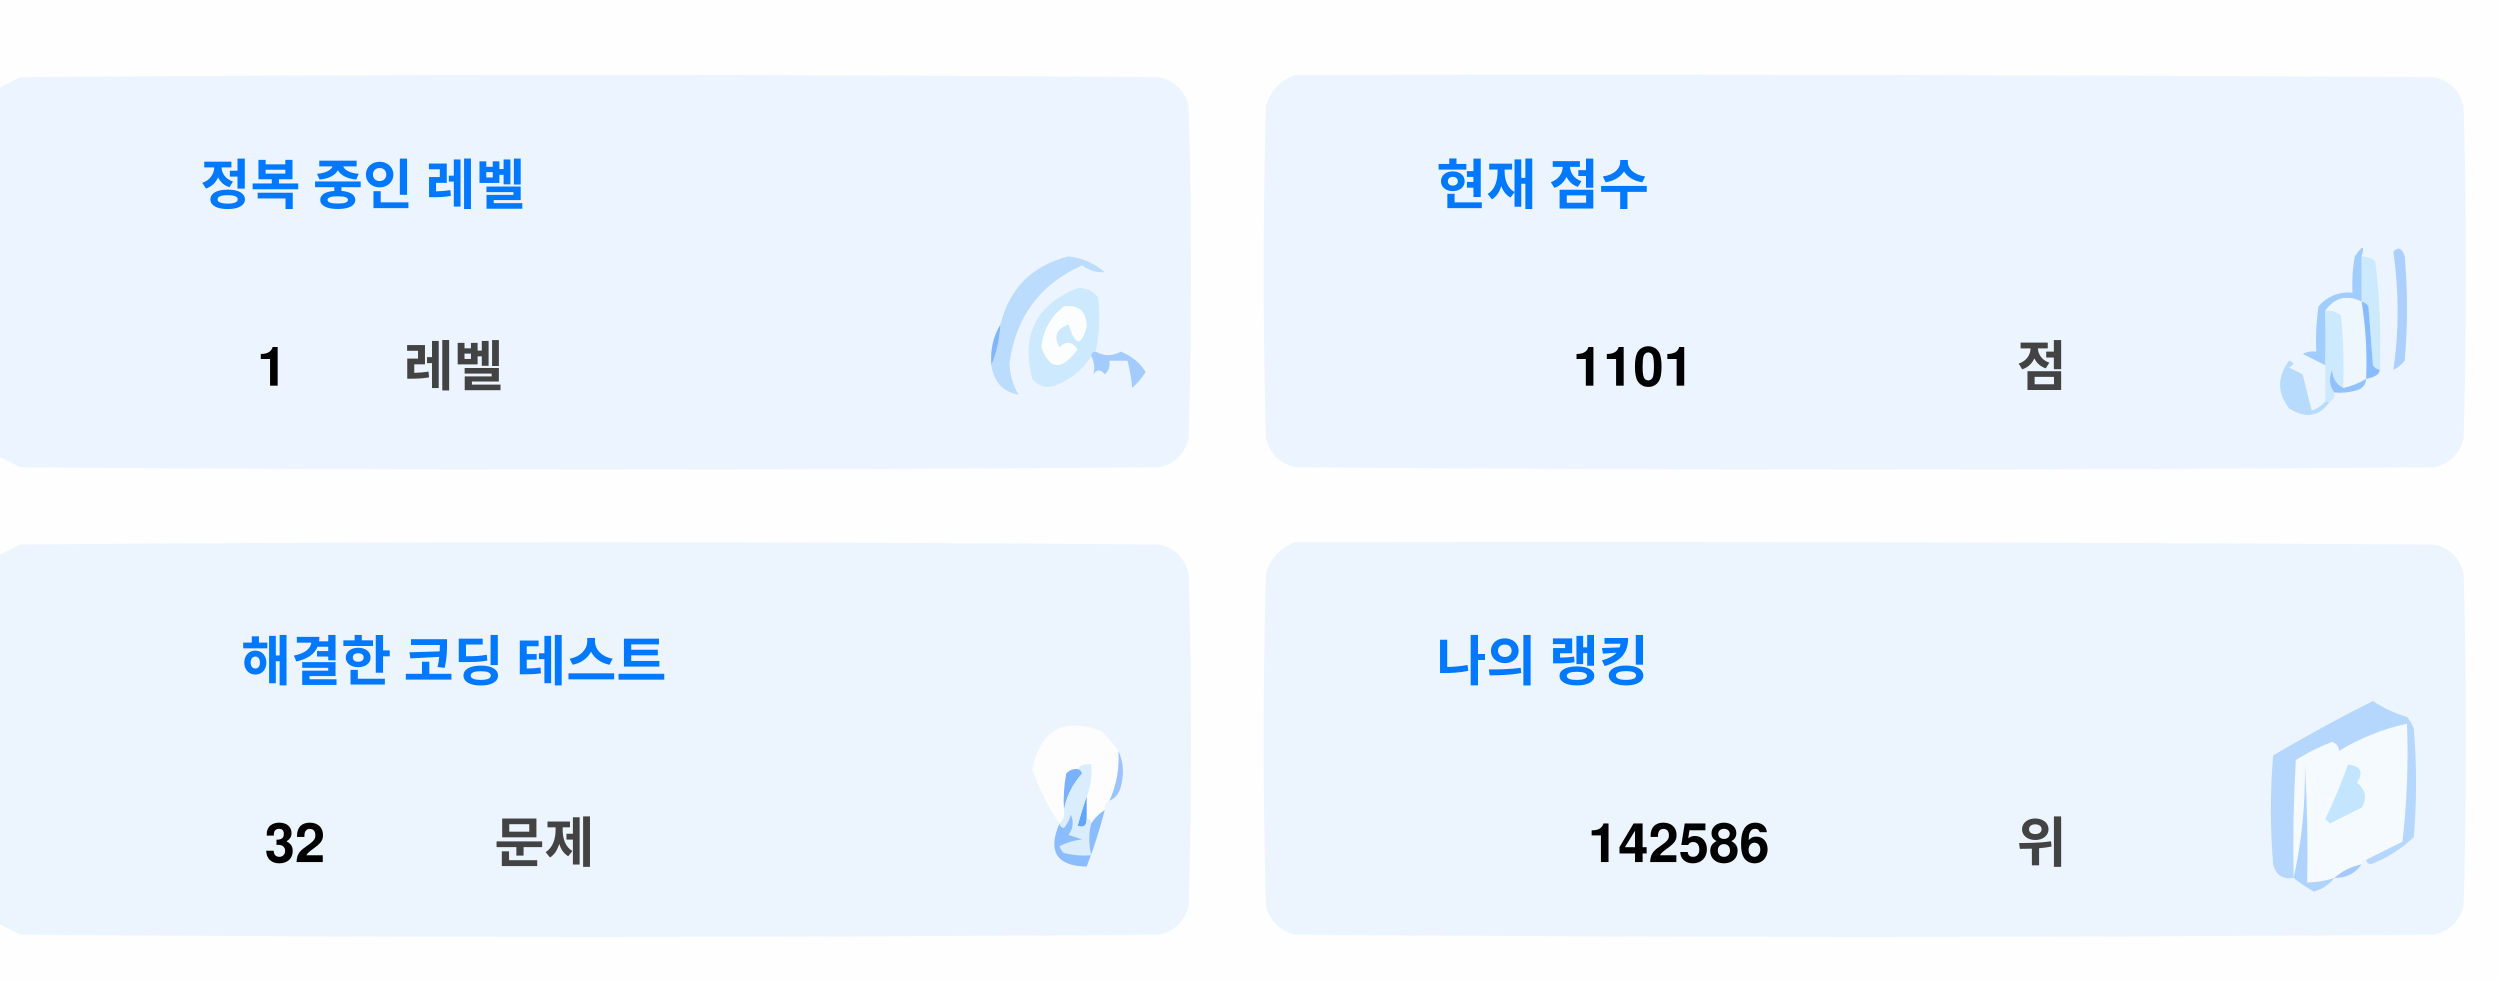
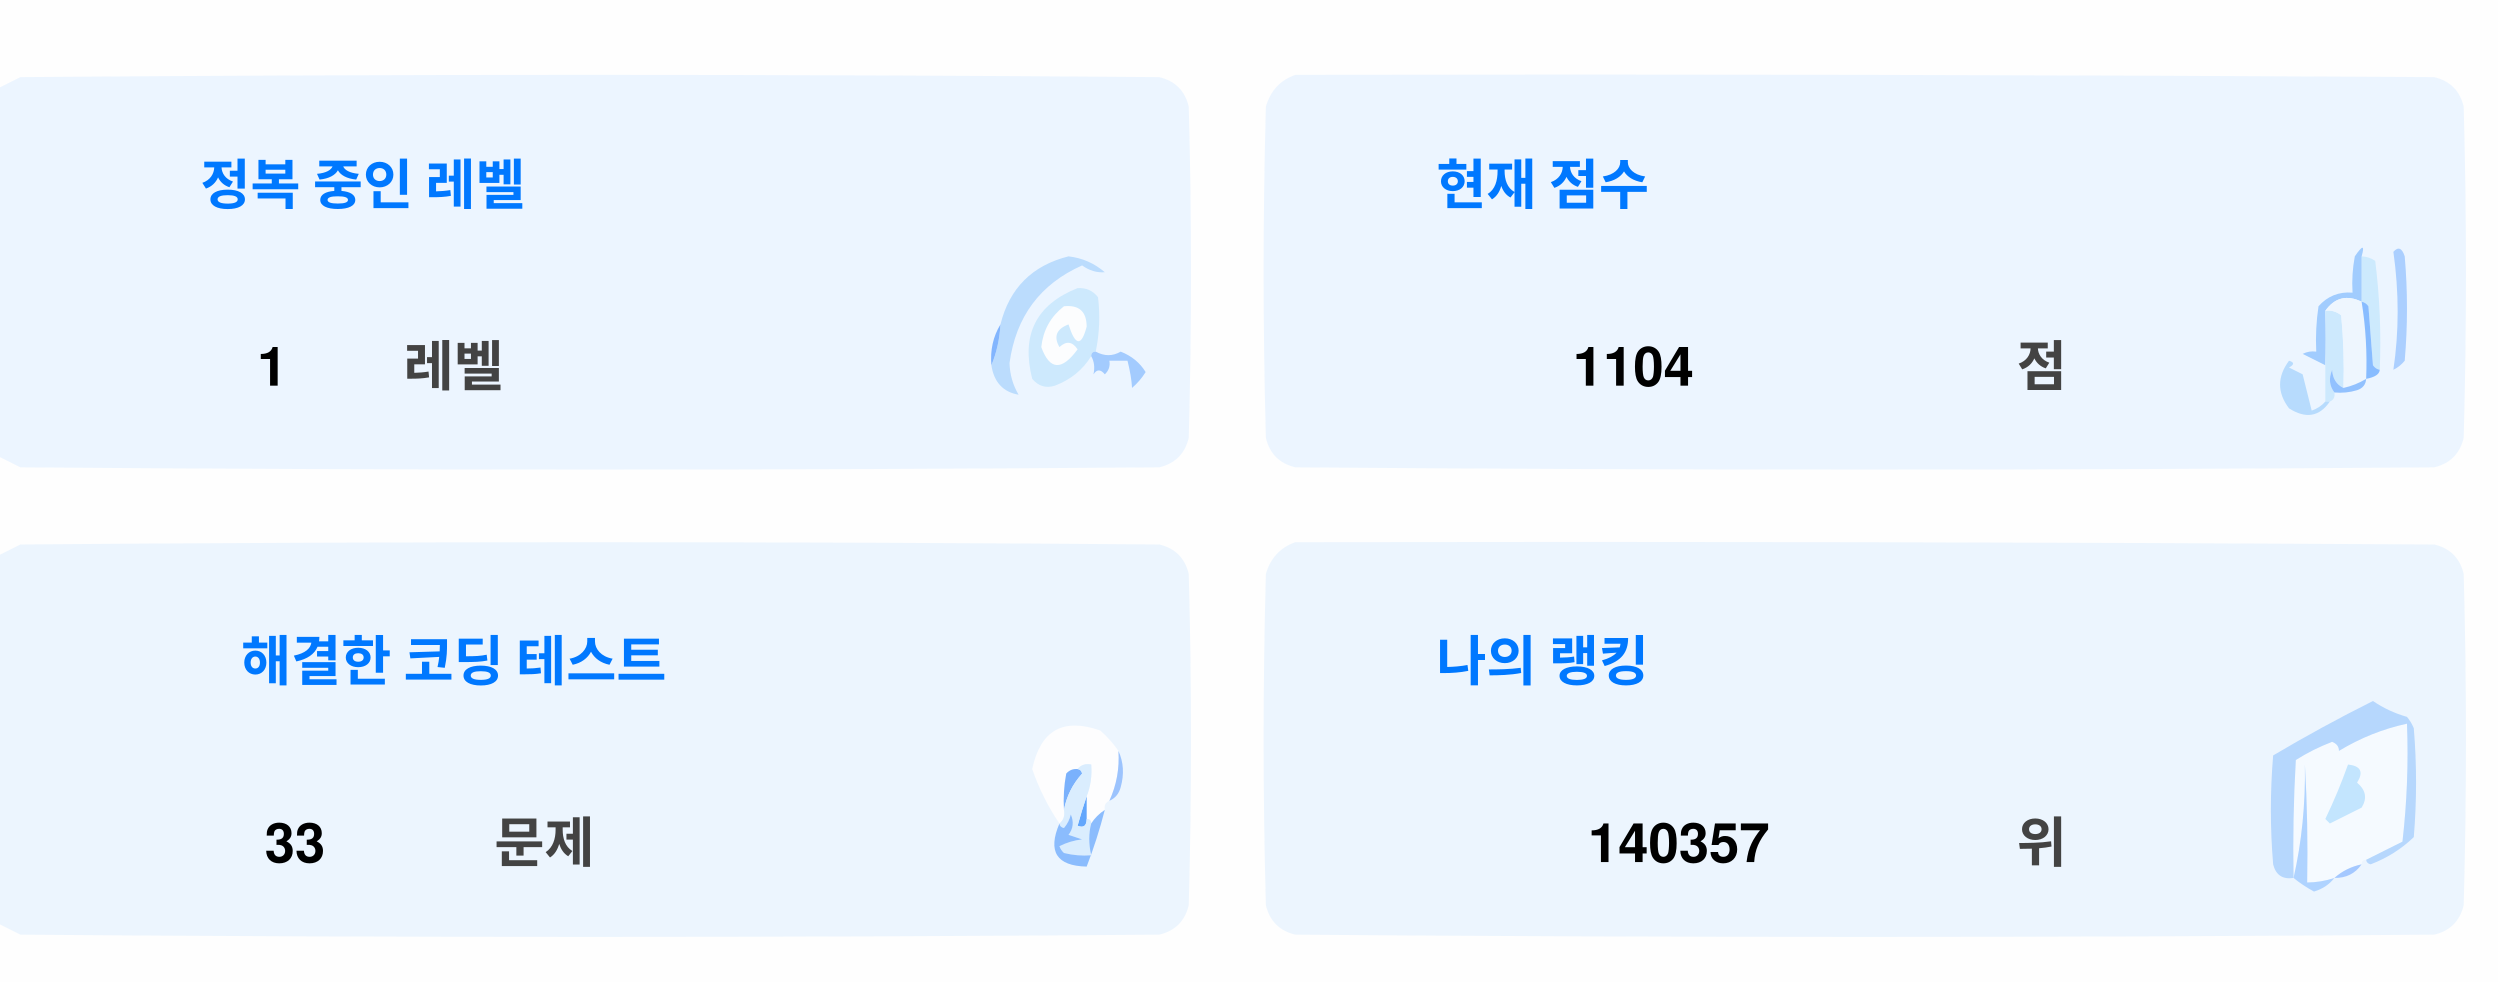
<svg xmlns="http://www.w3.org/2000/svg" version="1.1" width="551px" height="217px" style="shape-rendering:geometricPrecision; text-rendering:geometricPrecision; image-rendering:optimizeQuality; fill-rule:evenodd; clip-rule:evenodd">
  <style>.title {fill: #434343;font-size: 1rem;line-height: 1.5rem;font-weight: bold;font-family: -apple-system, BlinkMacSystemFont, Segoe UI, Helvetica, Arial, sans-serif, Apple Color Emoji, Segoe UI Emoji;}.desc {fill: #434343;font-size: 2.5rem;font-weight: bold;line-height: 1.5rem;font-family: -apple-system, BlinkMacSystemFont, Segoe UI, Helvetica, Arial, sans-serif, Apple Color Emoji, Segoe UI Emoji;}.desc-2 {fill: #434343;font-size: 1rem;font-weight: bold;line-height: 1.5rem;font-family: -apple-system, BlinkMacSystemFont, Segoe UI, Helvetica, Arial, sans-serif, Apple Color Emoji, Segoe UI Emoji;}.text, .desc {animation: twinkling 4s ease-in-out infinite;}@keyframes twinkling {40% { opacity: 1; }50% { opacity: 0.5; }60% { opacity: 1; }70% { opacity: 0.5; }80% { opacity: 1; }}</style>
  <g>
    <path style="opacity:1" fill="#fefefe" d="M -0.5,-0.5 C 183.167,-0.5 366.833,-0.5 550.5,-0.5C 550.5,71.833 550.5,144.167 550.5,216.5C 366.833,216.5 183.167,216.5 -0.5,216.5C -0.5,212.167 -0.5,207.833 -0.5,203.5C 1.14,204.32 2.807,205.153 4.5,206C 88.167,206.667 171.833,206.667 255.5,206C 259,205.167 261.167,203 262,199.5C 262.667,175.167 262.667,150.833 262,126.5C 261.167,123 259,120.833 255.5,120C 171.833,119.333 88.167,119.333 4.5,120C 2.807,120.847 1.14,121.68 -0.5,122.5C -0.5,115.167 -0.5,107.833 -0.5,100.5C 1.14,101.32 2.807,102.153 4.5,103C 88.167,103.667 171.833,103.667 255.5,103C 259,102.167 261.167,100 262,96.5C 262.667,72.167 262.667,47.833 262,23.5C 261.167,20 259,17.833 255.5,17C 171.833,16.333 88.167,16.333 4.5,17C 2.807,17.847 1.14,18.68 -0.5,19.5C -0.5,12.833 -0.5,6.167 -0.5,-0.5 Z" />
  </g>
  <g>
    <path style="opacity:1" fill="#ecf5ff" d="M -0.5,100.5 C -0.5,73.5 -0.5,46.5 -0.5,19.5C 1.14,18.68 2.807,17.847 4.5,17C 88.167,16.333 171.833,16.333 255.5,17C 259,17.833 261.167,20 262,23.5C 262.667,47.833 262.667,72.167 262,96.5C 261.167,100 259,102.167 255.5,103C 171.833,103.667 88.167,103.667 4.5,103C 2.807,102.153 1.14,101.32 -0.5,100.5 Z" />
  </g>
  <g>
    <path style="opacity:1" fill="#ecf5ff" d="M 285.5,16.5 C 369.167,16.333 452.834,16.5 536.5,17C 540,17.833 542.167,20 543,23.5C 543.667,47.833 543.667,72.167 543,96.5C 542.167,100 540,102.167 536.5,103C 452.833,103.667 369.167,103.667 285.5,103C 282,102.167 279.833,100 279,96.5C 278.333,72.167 278.333,47.833 279,23.5C 280.018,19.985 282.185,17.652 285.5,16.5 Z" />
  </g>
  <g>
    <path style="opacity:1" fill="#cdeafd" d="M 520.5,56.5 C 521.583,56.539 522.583,56.873 523.5,57.5C 524.498,65.472 524.831,73.472 524.5,81.5C 523.883,81.389 523.383,81.056 523,80.5C 522.667,76.167 522.333,71.833 522,67.5C 521.617,66.944 521.117,66.611 520.5,66.5C 520.5,63.167 520.5,59.833 520.5,56.5 Z" />
  </g>
  <g>
    <path style="opacity:1" fill="#abcfff" d="M 527.5,55.5 C 528.566,54.308 529.399,54.641 530,56.5C 530.667,64.167 530.667,71.833 530,79.5C 529.311,80.357 528.478,81.023 527.5,81.5C 528.758,73.08 528.758,64.414 527.5,55.5 Z" />
  </g>
  <g>
    <path style="opacity:1" fill="#bbdcfd" d="M 218.5,80.5 C 219.657,77.727 220.324,74.727 220.5,71.5C 222.49,63.51 227.49,58.51 235.5,56.5C 238.528,56.847 241.194,58.014 243.5,60C 241.744,60.141 240.078,59.641 238.5,58.5C 229.247,62.607 223.914,69.773 222.5,80C 222.565,82.526 223.232,84.859 224.5,87C 221.07,86.397 219.07,84.231 218.5,80.5 Z" />
  </g>
  <g>
    <path style="opacity:1" fill="#cde9fd" d="M 241.5,77.5 C 240.833,77.5 240.5,77.833 240.5,78.5C 238.628,81.529 235.961,83.695 232.5,85C 230.536,85.624 228.869,85.124 227.5,83.5C 225.021,73.791 228.354,67.124 237.5,63.5C 239.374,63.39 240.874,64.056 242,65.5C 242.497,69.524 242.331,73.524 241.5,77.5 Z" />
  </g>
  <g>
    <path style="opacity:1" fill="#fcfdfe" d="M 234.5,67.5 C 237.826,67.162 239.493,68.662 239.5,72C 238.334,76.434 237,76.267 235.5,71.5C 232.832,72.515 232.166,74.182 233.5,76.5C 235.017,75.089 236.351,75.256 237.5,77C 234.006,81.771 231.34,81.605 229.5,76.5C 229.904,72.771 231.571,69.771 234.5,67.5 Z" />
  </g>
  <g>
    <path style="opacity:1" fill="#a1ccfe" d="M 520.5,56.5 C 520.5,59.833 520.5,63.167 520.5,66.5C 517.238,64.922 514.572,65.589 512.5,68.5C 512.617,72.81 512.617,76.81 512.5,80.5C 510.86,79.68 509.193,78.847 507.5,78C 508.448,77.517 509.448,77.35 510.5,77.5C 510.335,74.15 510.502,70.817 511,67.5C 512.995,65.253 515.495,64.253 518.5,64.5C 518.336,61.813 518.503,59.146 519,56.5C 520.731,53.969 521.231,53.969 520.5,56.5 Z" />
  </g>
  <g>
    <path style="opacity:1" fill="#cde9fd" d="M 512.5,68.5 C 513.822,68.33 514.989,68.663 516,69.5C 516.499,74.823 516.666,80.156 516.5,85.5C 514.955,84.77 514.122,83.437 514,81.5C 513.22,83.387 513.387,85.054 514.5,86.5C 514.672,87.492 514.338,88.158 513.5,88.5C 513.167,88.5 512.833,88.5 512.5,88.5C 512.5,85.833 512.5,83.167 512.5,80.5C 512.617,76.81 512.617,72.81 512.5,68.5 Z" />
  </g>
  <g>
    <path style="opacity:1" fill="#eef6fe" d="M 520.5,66.5 C 521.407,72.106 521.74,77.773 521.5,83.5C 519.95,84.441 518.284,85.108 516.5,85.5C 516.666,80.156 516.499,74.823 516,69.5C 514.989,68.663 513.822,68.33 512.5,68.5C 514.572,65.589 517.238,64.922 520.5,66.5 Z" />
  </g>
  <g>
    <path style="opacity:1" fill="#88bcff" d="M 520.5,66.5 C 521.117,66.611 521.617,66.944 522,67.5C 522.333,71.833 522.667,76.167 523,80.5C 523.383,81.056 523.883,81.389 524.5,81.5C 524.445,82.469 523.445,83.136 521.5,83.5C 521.74,77.773 521.407,72.106 520.5,66.5 Z" />
  </g>
  <g>
    <path style="opacity:1" fill="#82b5fe" d="M 220.5,71.5 C 220.324,74.727 219.657,77.727 218.5,80.5C 218.215,77.171 218.882,74.171 220.5,71.5 Z" />
  </g>
  <g>
    <path style="opacity:1" fill="#a3cbfe" d="M 240.5,78.5 C 240.5,77.833 240.833,77.5 241.5,77.5C 243.391,78.536 245.224,78.536 247,77.5C 249.391,78.429 251.225,79.929 252.5,82C 251.681,83.319 250.681,84.486 249.5,85.5C 249.409,83.777 249.075,81.777 248.5,79.5C 247.167,79.5 245.833,79.5 244.5,79.5C 244.719,80.675 244.386,81.675 243.5,82.5C 242.575,81.359 241.741,81.359 241,82.5C 241.331,80.981 241.164,79.648 240.5,78.5 Z" />
  </g>
  <g>
    <path style="opacity:1" fill="#b7dbfd" d="M 512.5,88.5 C 512.833,88.5 513.167,88.5 513.5,88.5C 511.199,91.857 508.199,92.357 504.5,90C 501.872,86.535 501.872,83.035 504.5,79.5C 505.696,79.846 505.696,80.346 504.5,81C 505.5,81.5 506.5,82 507.5,82.5C 508.167,85.167 508.833,87.833 509.5,90.5C 510.739,90.058 511.739,89.391 512.5,88.5 Z" />
  </g>
  <g>
    <path style="opacity:1" fill="#92c1fe" d="M 516.5,85.5 C 518.284,85.108 519.95,84.441 521.5,83.5C 521.423,84.75 520.756,85.583 519.5,86C 517.866,86.493 516.199,86.66 514.5,86.5C 513.387,85.054 513.22,83.387 514,81.5C 514.122,83.437 514.955,84.77 516.5,85.5 Z" />
  </g>
  <g>
    <path style="opacity:1" fill="#ecf5fe" d="M -0.5,203.5 C -0.5,176.5 -0.5,149.5 -0.5,122.5C 1.14,121.68 2.807,120.847 4.5,120C 88.167,119.333 171.833,119.333 255.5,120C 259,120.833 261.167,123 262,126.5C 262.667,150.833 262.667,175.167 262,199.5C 261.167,203 259,205.167 255.5,206C 171.833,206.667 88.167,206.667 4.5,206C 2.807,205.153 1.14,204.32 -0.5,203.5 Z" />
  </g>
  <g>
    <path style="opacity:1" fill="#ecf5fe" d="M 285.5,119.5 C 369.167,119.333 452.834,119.5 536.5,120C 540,120.833 542.167,123 543,126.5C 543.667,150.833 543.667,175.167 543,199.5C 542.167,203 540,205.167 536.5,206C 452.833,206.667 369.167,206.667 285.5,206C 282,205.167 279.833,203 279,199.5C 278.333,175.167 278.333,150.833 279,126.5C 280.018,122.985 282.185,120.652 285.5,119.5 Z" />
  </g>
  <g>
    <path style="opacity:1" fill="#fdfdfe" d="M 246.5,165.5 C 246.758,169.367 246.092,173.034 244.5,176.5C 243.662,176.842 243.328,177.508 243.5,178.5C 242.272,179.306 241.272,180.306 240.5,181.5C 240.5,180.833 240.167,180.5 239.5,180.5C 239.5,178.833 239.5,177.167 239.5,175.5C 240.369,173.283 240.702,170.95 240.5,168.5C 239.209,168.263 238.209,168.596 237.5,169.5C 236.504,169.414 235.671,169.748 235,170.5C 234.503,173.146 234.336,175.813 234.5,178.5C 234.737,179.791 234.404,180.791 233.5,181.5C 230.986,177.806 228.986,173.806 227.5,169.5C 229.309,160.957 234.309,158.124 242.5,161C 244.07,162.397 245.404,163.897 246.5,165.5 Z" />
  </g>
  <g>
    <path style="opacity:1" fill="#f5faff" d="M 521.5,189.5 C 520.833,189.5 520.5,189.833 520.5,190.5C 518.181,190.992 516.181,191.992 514.5,193.5C 512.565,194.15 510.565,194.483 508.5,194.5C 508.666,185.827 508.5,177.16 508,168.5C 508.141,177.227 507.308,185.56 505.5,193.5C 505.334,184.827 505.5,176.16 506,167.5C 508.527,165.903 511.194,164.57 514,163.5C 515.011,163.892 515.511,164.559 515.5,165.5C 520.21,162.641 525.21,160.641 530.5,159.5C 530.831,168.192 530.498,176.859 529.5,185.5C 526.807,186.847 524.14,188.18 521.5,189.5 Z" />
  </g>
  <g>
    <path style="opacity:1" fill="#b6d7fd" d="M 521.5,189.5 C 524.14,188.18 526.807,186.847 529.5,185.5C 530.498,176.859 530.831,168.192 530.5,159.5C 525.21,160.641 520.21,162.641 515.5,165.5C 515.511,164.559 515.011,163.892 514,163.5C 511.194,164.57 508.527,165.903 506,167.5C 505.5,176.16 505.334,184.827 505.5,193.5C 503.089,193.863 501.589,192.863 501,190.5C 500.333,182.5 500.333,174.5 501,166.5C 508.173,162.246 515.507,158.246 523,154.5C 525.304,156.068 527.804,157.235 530.5,158C 531.126,158.75 531.626,159.584 532,160.5C 532.667,168.5 532.667,176.5 532,184.5C 529.292,187.111 526.125,189.111 522.5,190.5C 521.893,190.376 521.56,190.043 521.5,189.5 Z" />
  </g>
  <g>
    <path style="opacity:1" fill="#c3e5fe" d="M 517.5,168.5 C 520.317,168.801 520.984,170.134 519.5,172.5C 521.439,174.122 521.772,175.956 520.5,178C 518.167,179.167 515.833,180.333 513.5,181.5C 513.167,181.167 512.833,180.833 512.5,180.5C 514.414,176.515 516.081,172.515 517.5,168.5 Z" />
  </g>
  <g>
    <path style="opacity:1" fill="#7ab1fc" d="M 237.5,169.5 C 238.043,169.56 238.376,169.893 238.5,170.5C 236.395,172.836 235.062,175.503 234.5,178.5C 234.336,175.813 234.503,173.146 235,170.5C 235.671,169.748 236.504,169.414 237.5,169.5 Z" />
  </g>
  <g>
    <path style="opacity:1" fill="#afd3ff" d="M 514.5,193.5 C 513.378,194.947 511.878,195.947 510,196.5C 508.348,195.601 506.848,194.601 505.5,193.5C 507.308,185.56 508.141,177.227 508,168.5C 508.5,177.16 508.666,185.827 508.5,194.5C 510.565,194.483 512.565,194.15 514.5,193.5 Z" />
  </g>
  <g>
    <path style="opacity:1" fill="#9cc3fd" d="M 246.5,165.5 C 247.634,167.966 247.801,170.633 247,173.5C 246.623,174.942 245.79,175.942 244.5,176.5C 246.092,173.034 246.758,169.367 246.5,165.5 Z" />
  </g>
  <g>
    <path style="opacity:1" fill="#62a6fc" d="M 239.5,175.5 C 239.5,177.167 239.5,178.833 239.5,180.5C 239.483,182.028 238.816,182.528 237.5,182C 238.117,179.723 238.784,177.556 239.5,175.5 Z" />
  </g>
  <g>
    <path style="opacity:1" fill="#daedfe" d="M 237.5,169.5 C 238.209,168.596 239.209,168.263 240.5,168.5C 240.702,170.95 240.369,173.283 239.5,175.5C 238.784,177.556 238.117,179.723 237.5,182C 238.816,182.528 239.483,182.028 239.5,180.5C 240.167,180.5 240.5,180.833 240.5,181.5C 239.918,183.669 239.918,186.002 240.5,188.5C 238.473,188.662 236.473,188.495 234.5,188C 234.043,187.586 233.709,187.086 233.5,186.5C 235.078,185.702 236.744,185.202 238.5,185C 237.5,184.667 236.5,184.333 235.5,184C 236.554,182.612 236.72,181.112 236,179.5C 235.751,180.624 235.251,181.624 234.5,182.5C 233.893,182.376 233.56,182.043 233.5,181.5C 234.404,180.791 234.737,179.791 234.5,178.5C 235.062,175.503 236.395,172.836 238.5,170.5C 238.376,169.893 238.043,169.56 237.5,169.5 Z" />
  </g>
  <g>
    <path style="opacity:1" fill="#8bbcfd" d="M 243.5,178.5 C 242.395,182.803 241.062,186.969 239.5,191C 232.857,190.847 230.857,187.68 233.5,181.5C 233.56,182.043 233.893,182.376 234.5,182.5C 235.251,181.624 235.751,180.624 236,179.5C 236.72,181.112 236.554,182.612 235.5,184C 236.5,184.333 237.5,184.667 238.5,185C 236.744,185.202 235.078,185.702 233.5,186.5C 233.709,187.086 234.043,187.586 234.5,188C 236.473,188.495 238.473,188.662 240.5,188.5C 239.918,186.002 239.918,183.669 240.5,181.5C 241.272,180.306 242.272,179.306 243.5,178.5 Z" />
  </g>
  <g>
    <path style="opacity:1" fill="#a4c8ff" d="M 520.5,190.5 C 519.089,192.539 517.089,193.539 514.5,193.5C 516.181,191.992 518.181,190.992 520.5,190.5 Z" />
  </g>
  <text text-anchor="middle" x="80" y="45" class="title" style="fill:#0078ff;" stroke="#none" stroke-width="1">정복 중인 레벨</text>
  <text text-anchor="middle" x="60" y="85" class="desc" style="fill:#000000;" stroke="#none" stroke-width="1">1</text>
  <text text-anchor="middle" x="100" y="85" class="desc-2" style="fill:#434343;" stroke="#none" stroke-width="1">레벨</text>
  <text text-anchor="middle" x="340" y="45" class="title" style="fill:#0078ff;" stroke="#none" stroke-width="1">현재 점수</text>
-   <text text-anchor="middle" x="360" y="85" class="desc" style="fill:#000000;" stroke="#none" stroke-width="1">1101</text>
+   <text text-anchor="middle" x="360" y="85" class="desc" style="fill:#000000;" stroke="#none" stroke-width="1">1104</text>
  <text text-anchor="middle" x="450" y="85" class="desc-2" style="fill:#434343;" stroke="#none" stroke-width="1">점</text>
  <text text-anchor="middle" x="100" y="150" class="title" style="fill:#0078ff;" stroke="#none" stroke-width="1">해결한 코딩 테스트</text>
-   <text text-anchor="middle" x="65" y="190" class="desc" style="fill:#000000;" stroke="#none" stroke-width="1">32</text>
+   <text text-anchor="middle" x="65" y="190" class="desc" style="fill:#000000;" stroke="#none" stroke-width="1">33</text>
  <text text-anchor="middle" x="120" y="190" class="desc-2" style="fill:#434343;" stroke="#none" stroke-width="1">문제</text>
  <text text-anchor="middle" x="340" y="150" class="title" style="fill:#0078ff;" stroke="#none" stroke-width="1">나의 랭킹</text>
-   <text text-anchor="middle" x="370" y="190" class="desc" style="fill:#000000;" stroke="#none" stroke-width="1">142586</text>
+   <text text-anchor="middle" x="370" y="190" class="desc" style="fill:#000000;" stroke="#none" stroke-width="1">140357</text>
  <text text-anchor="middle" x="450" y="190" class="desc-2" style="fill:#434343;" stroke="#none" stroke-width="1">위</text>
</svg>
